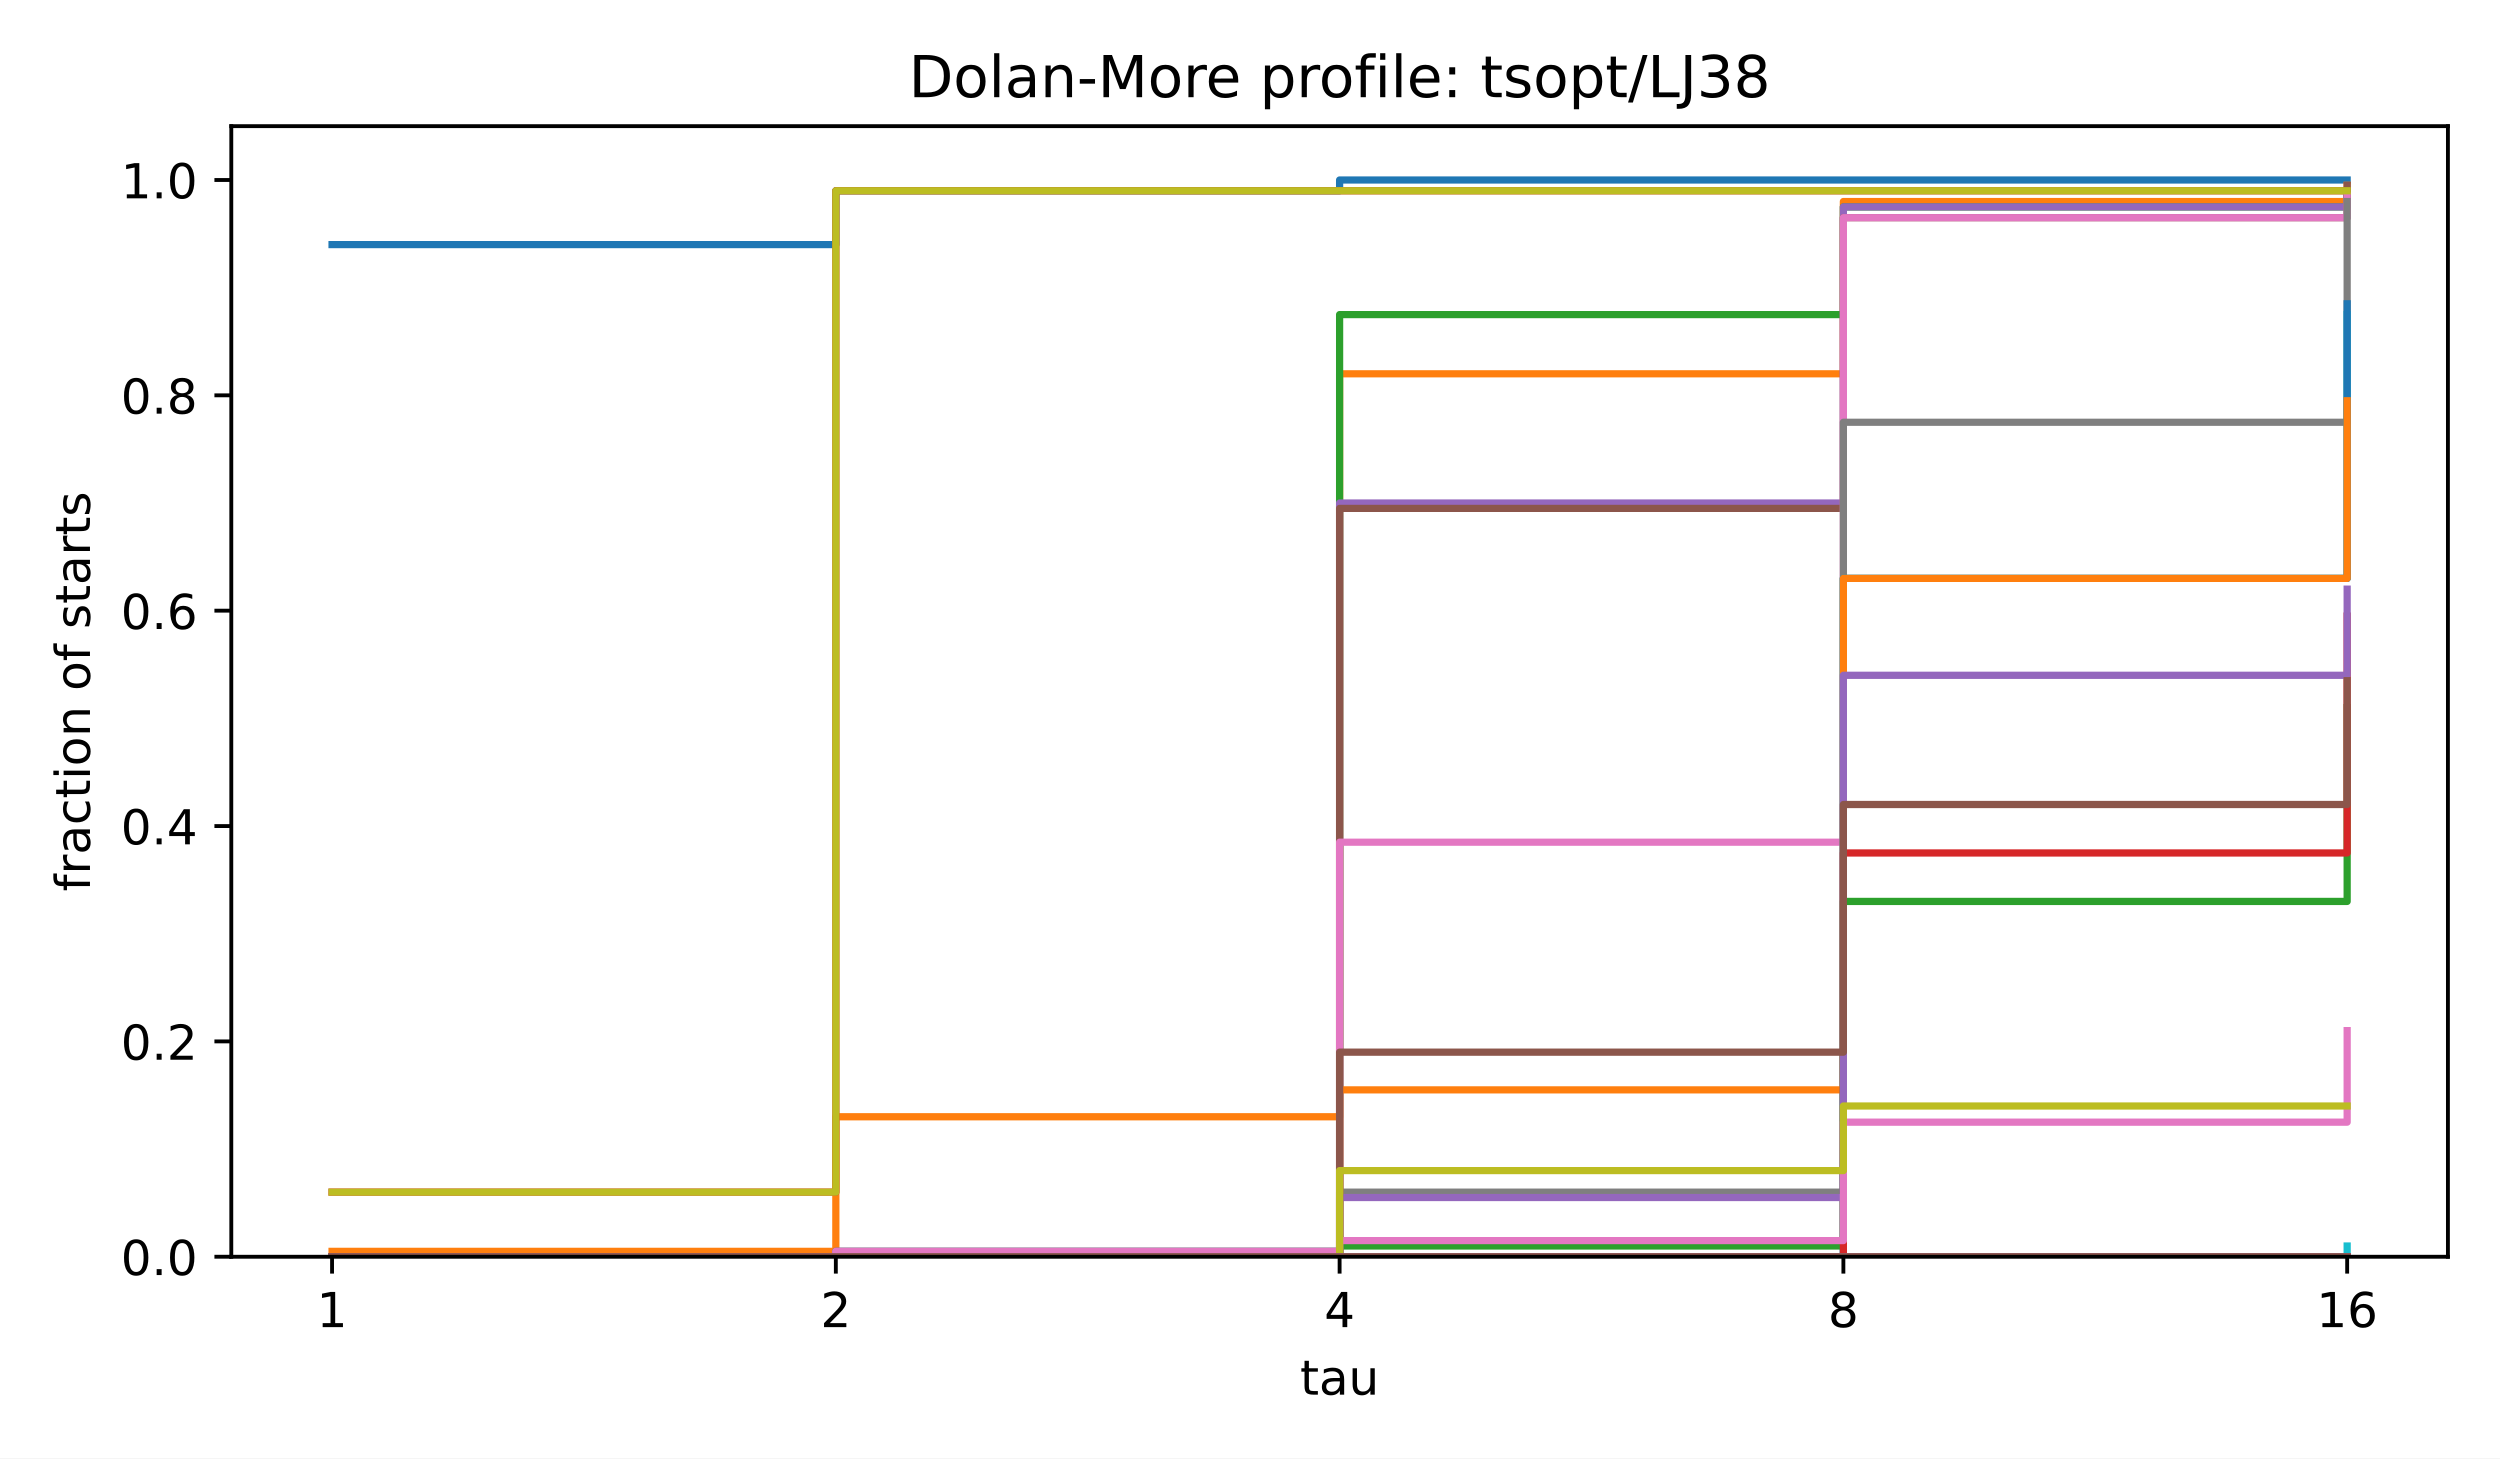
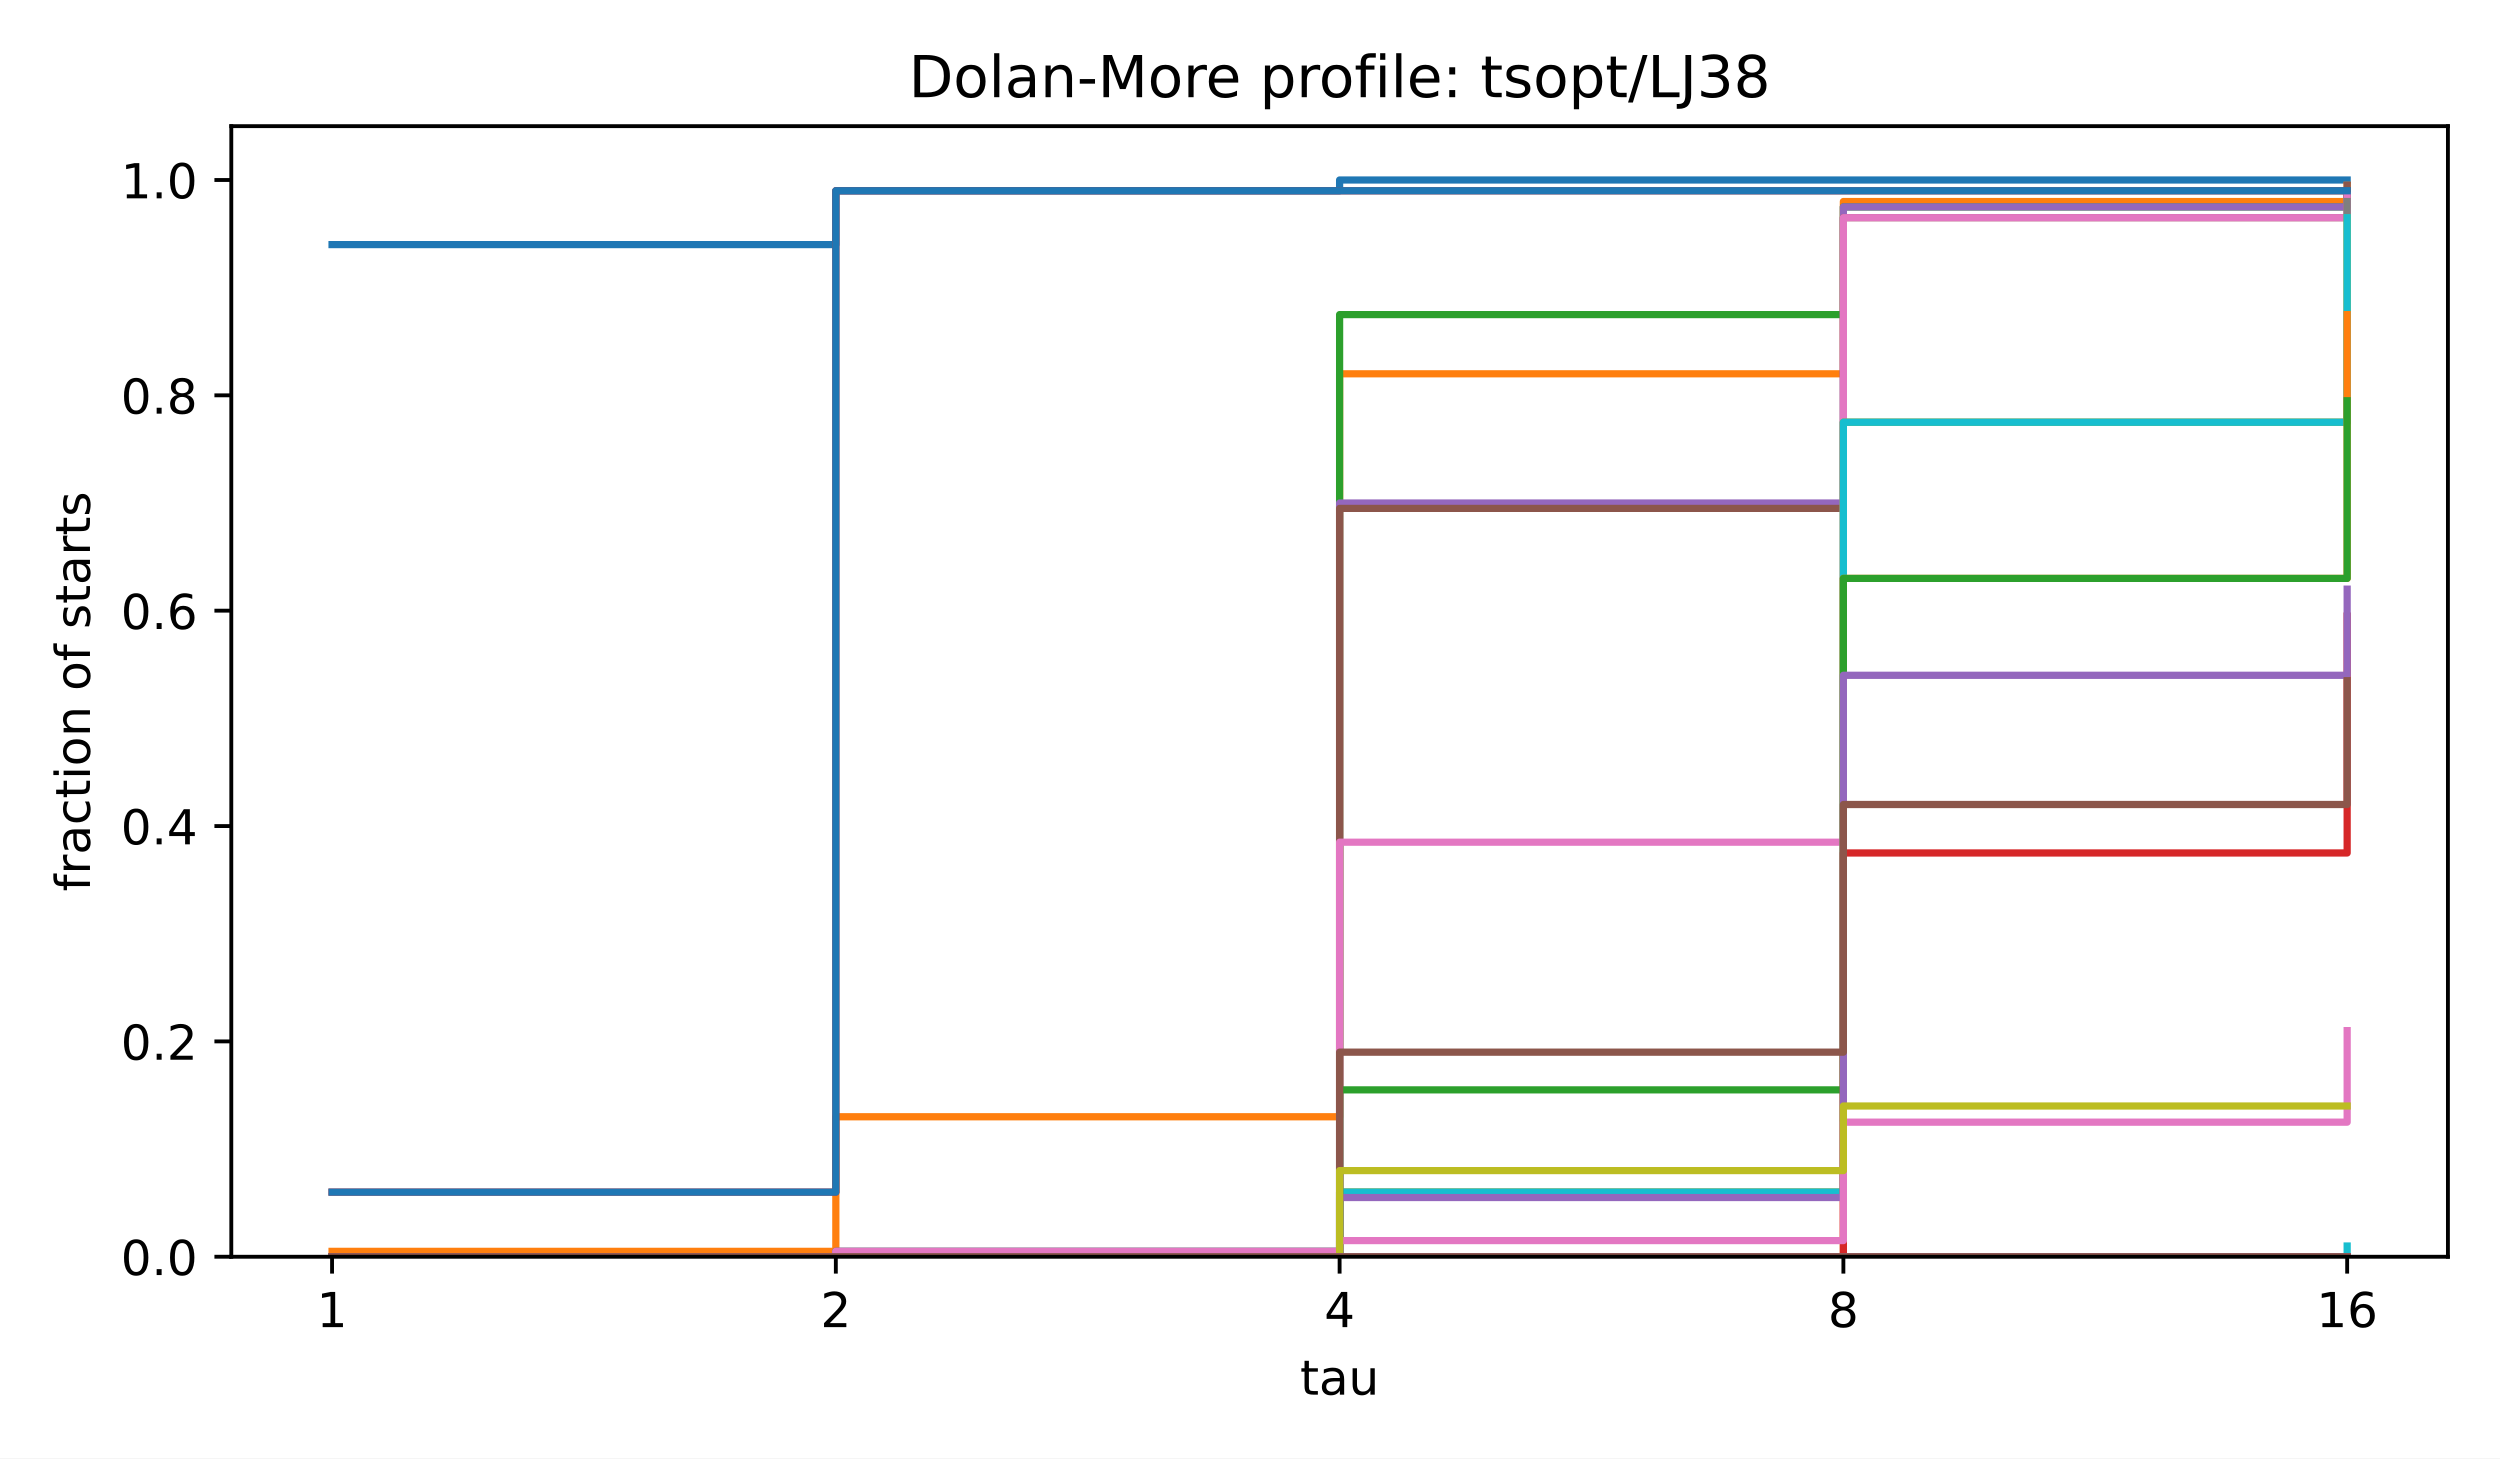
<svg xmlns="http://www.w3.org/2000/svg" xmlns:xlink="http://www.w3.org/1999/xlink" width="518.4pt" height="302.4pt" viewBox="0 0 518.4 302.4" version="1.1">
  <defs>
    <style type="text/css">*{stroke-linejoin: round; stroke-linecap: butt}</style>
  </defs>
  <g id="figure_1">
    <g id="patch_1">
      <path d="M 0 302.4  L 518.4 302.4  L 518.4 0  L 0 0  z " style="fill: #ffffff" />
    </g>
    <g id="axes_1">
      <g id="patch_2">
        <path d="M 47.962 260.6  L 507.6 260.6  L 507.6 26.16  L 47.962 26.16  z " style="fill: #ffffff" />
      </g>
      <g id="matplotlib.axis_1">
        <g id="xtick_1">
          <g id="line2d_1">
            <defs>
              <path id="m8ea4d47d77" d="M 0 0  L 0 3.5  " style="stroke: #000000; stroke-width: 0.8" />
            </defs>
            <g>
              <use xlink:href="#m8ea4d47d77" x="68.855" y="260.6" style="stroke: #000000; stroke-width: 0.8" />
            </g>
          </g>
          <g id="text_1">
            <text style="font-size: 10px; font-family: 'DejaVu Sans', 'Bitstream Vera Sans', 'Computer Modern Sans Serif', 'Lucida Grande', 'Verdana', 'Geneva', 'Lucid', 'Arial', 'Helvetica', 'Avant Garde', sans-serif; text-anchor: middle" x="68.855" y="275.198" transform="rotate(-0 68.85496 275.1977)">1</text>
          </g>
        </g>
        <g id="xtick_2">
          <g id="line2d_2">
            <g>
              <use xlink:href="#m8ea4d47d77" x="173.318" y="260.6" style="stroke: #000000; stroke-width: 0.8" />
            </g>
          </g>
          <g id="text_2">
            <text style="font-size: 10px; font-family: 'DejaVu Sans', 'Bitstream Vera Sans', 'Computer Modern Sans Serif', 'Lucida Grande', 'Verdana', 'Geneva', 'Lucid', 'Arial', 'Helvetica', 'Avant Garde', sans-serif; text-anchor: middle" x="173.318" y="275.198" transform="rotate(-0 173.3181 275.1977)">2</text>
          </g>
        </g>
        <g id="xtick_3">
          <g id="line2d_3">
            <g>
              <use xlink:href="#m8ea4d47d77" x="277.781" y="260.6" style="stroke: #000000; stroke-width: 0.8" />
            </g>
          </g>
          <g id="text_3">
            <text style="font-size: 10px; font-family: 'DejaVu Sans', 'Bitstream Vera Sans', 'Computer Modern Sans Serif', 'Lucida Grande', 'Verdana', 'Geneva', 'Lucid', 'Arial', 'Helvetica', 'Avant Garde', sans-serif; text-anchor: middle" x="277.781" y="275.198" transform="rotate(-0 277.7812 275.1977)">4</text>
          </g>
        </g>
        <g id="xtick_4">
          <g id="line2d_4">
            <g>
              <use xlink:href="#m8ea4d47d77" x="382.244" y="260.6" style="stroke: #000000; stroke-width: 0.8" />
            </g>
          </g>
          <g id="text_4">
            <text style="font-size: 10px; font-family: 'DejaVu Sans', 'Bitstream Vera Sans', 'Computer Modern Sans Serif', 'Lucida Grande', 'Verdana', 'Geneva', 'Lucid', 'Arial', 'Helvetica', 'Avant Garde', sans-serif; text-anchor: middle" x="382.244" y="275.198" transform="rotate(-0 382.2443 275.1977)">8</text>
          </g>
        </g>
        <g id="xtick_5">
          <g id="line2d_5">
            <g>
              <use xlink:href="#m8ea4d47d77" x="486.707" y="260.6" style="stroke: #000000; stroke-width: 0.8" />
            </g>
          </g>
          <g id="text_5">
            <text style="font-size: 10px; font-family: 'DejaVu Sans', 'Bitstream Vera Sans', 'Computer Modern Sans Serif', 'Lucida Grande', 'Verdana', 'Geneva', 'Lucid', 'Arial', 'Helvetica', 'Avant Garde', sans-serif; text-anchor: middle" x="486.707" y="275.198" transform="rotate(-0 486.7074 275.1977)">16</text>
          </g>
        </g>
        <g id="text_6">
          <text style="font-size: 10px; font-family: 'DejaVu Sans', 'Bitstream Vera Sans', 'Computer Modern Sans Serif', 'Lucida Grande', 'Verdana', 'Geneva', 'Lucid', 'Arial', 'Helvetica', 'Avant Garde', sans-serif; text-anchor: middle" x="277.781" y="289.198" transform="rotate(-0 277.7812 289.1977)">tau</text>
        </g>
      </g>
      <g id="matplotlib.axis_2">
        <g id="ytick_1">
          <g id="line2d_6">
            <defs>
              <path id="md659df78fa" d="M 0 0  L -3.5 0  " style="stroke: #000000; stroke-width: 0.8" />
            </defs>
            <g>
              <use xlink:href="#md659df78fa" x="47.962" y="260.6" style="stroke: #000000; stroke-width: 0.8" />
            </g>
          </g>
          <g id="text_7">
            <text style="font-size: 10px; font-family: 'DejaVu Sans', 'Bitstream Vera Sans', 'Computer Modern Sans Serif', 'Lucida Grande', 'Verdana', 'Geneva', 'Lucid', 'Arial', 'Helvetica', 'Avant Garde', sans-serif; text-anchor: end" x="40.962" y="264.399" transform="rotate(-0 40.96234 264.3988)">0.0</text>
          </g>
        </g>
        <g id="ytick_2">
          <g id="line2d_7">
            <g>
              <use xlink:href="#md659df78fa" x="47.962" y="215.945" style="stroke: #000000; stroke-width: 0.8" />
            </g>
          </g>
          <g id="text_8">
            <text style="font-size: 10px; font-family: 'DejaVu Sans', 'Bitstream Vera Sans', 'Computer Modern Sans Serif', 'Lucida Grande', 'Verdana', 'Geneva', 'Lucid', 'Arial', 'Helvetica', 'Avant Garde', sans-serif; text-anchor: end" x="40.962" y="219.744" transform="rotate(-0 40.96234 219.7436)">0.2</text>
          </g>
        </g>
        <g id="ytick_3">
          <g id="line2d_8">
            <g>
              <use xlink:href="#md659df78fa" x="47.962" y="171.29" style="stroke: #000000; stroke-width: 0.8" />
            </g>
          </g>
          <g id="text_9">
            <text style="font-size: 10px; font-family: 'DejaVu Sans', 'Bitstream Vera Sans', 'Computer Modern Sans Serif', 'Lucida Grande', 'Verdana', 'Geneva', 'Lucid', 'Arial', 'Helvetica', 'Avant Garde', sans-serif; text-anchor: end" x="40.962" y="175.088" transform="rotate(-0 40.96234 175.0884)">0.4</text>
          </g>
        </g>
        <g id="ytick_4">
          <g id="line2d_9">
            <g>
              <use xlink:href="#md659df78fa" x="47.962" y="126.634" style="stroke: #000000; stroke-width: 0.8" />
            </g>
          </g>
          <g id="text_10">
            <text style="font-size: 10px; font-family: 'DejaVu Sans', 'Bitstream Vera Sans', 'Computer Modern Sans Serif', 'Lucida Grande', 'Verdana', 'Geneva', 'Lucid', 'Arial', 'Helvetica', 'Avant Garde', sans-serif; text-anchor: end" x="40.962" y="130.433" transform="rotate(-0 40.96234 130.4331)">0.6</text>
          </g>
        </g>
        <g id="ytick_5">
          <g id="line2d_10">
            <g>
              <use xlink:href="#md659df78fa" x="47.962" y="81.979" style="stroke: #000000; stroke-width: 0.8" />
            </g>
          </g>
          <g id="text_11">
            <text style="font-size: 10px; font-family: 'DejaVu Sans', 'Bitstream Vera Sans', 'Computer Modern Sans Serif', 'Lucida Grande', 'Verdana', 'Geneva', 'Lucid', 'Arial', 'Helvetica', 'Avant Garde', sans-serif; text-anchor: end" x="40.962" y="85.778" transform="rotate(-0 40.96234 85.77788)">0.8</text>
          </g>
        </g>
        <g id="ytick_6">
          <g id="line2d_11">
            <g>
              <use xlink:href="#md659df78fa" x="47.962" y="37.324" style="stroke: #000000; stroke-width: 0.8" />
            </g>
          </g>
          <g id="text_12">
            <text style="font-size: 10px; font-family: 'DejaVu Sans', 'Bitstream Vera Sans', 'Computer Modern Sans Serif', 'Lucida Grande', 'Verdana', 'Geneva', 'Lucid', 'Arial', 'Helvetica', 'Avant Garde', sans-serif; text-anchor: end" x="40.962" y="41.123" transform="rotate(-0 40.96234 41.12264)">1.0</text>
          </g>
        </g>
        <g id="text_13">
          <text style="font-size: 10px; font-family: 'DejaVu Sans', 'Bitstream Vera Sans', 'Computer Modern Sans Serif', 'Lucida Grande', 'Verdana', 'Geneva', 'Lucid', 'Arial', 'Helvetica', 'Avant Garde', sans-serif; text-anchor: middle" x="18.657" y="143.38" transform="rotate(-90 18.65687 143.38)">fraction of starts</text>
        </g>
      </g>
      <g id="line2d_12">
        <path d="M 68.855 50.72  L 173.318 50.72  L 173.318 39.557  L 277.781 39.557  L 277.781 37.324  L 382.244 37.324  L 382.244 37.324  L 486.707 37.324  L 486.707 37.324  " clip-path="url(#p4e380cea4b)" style="fill: none; stroke: #1f77b4; stroke-width: 1.5; stroke-linecap: square" />
      </g>
      <g id="line2d_13">
        <path d="M 68.855 259.484  L 173.318 259.484  L 173.318 231.574  L 277.781 231.574  L 277.781 77.514  L 382.244 77.514  L 382.244 41.789  L 486.707 41.789  L 486.707 38.44  " clip-path="url(#p4e380cea4b)" style="fill: none; stroke: #ff7f0e; stroke-width: 1.5; stroke-linecap: square" />
      </g>
      <g id="line2d_14">
        <path d="M 68.855 260.6  L 173.318 260.6  L 173.318 259.484  L 277.781 259.484  L 277.781 65.233  L 382.244 65.233  L 382.244 42.906  L 486.707 42.906  L 486.707 39.557  " clip-path="url(#p4e380cea4b)" style="fill: none; stroke: #2ca02c; stroke-width: 1.5; stroke-linecap: square" />
      </g>
      <g id="line2d_15">
        <path d="M 68.855 247.203  L 173.318 247.203  L 173.318 39.557  L 277.781 39.557  L 277.781 39.557  L 382.244 39.557  L 382.244 39.557  L 486.707 39.557  L 486.707 39.557  " clip-path="url(#p4e380cea4b)" style="fill: none; stroke: #d62728; stroke-width: 1.5; stroke-linecap: square" />
      </g>
      <g id="line2d_16">
        <path d="M 68.855 260.6  L 173.318 260.6  L 173.318 259.484  L 277.781 259.484  L 277.781 104.307  L 382.244 104.307  L 382.244 42.906  L 486.707 42.906  L 486.707 40.673  " clip-path="url(#p4e380cea4b)" style="fill: none; stroke: #9467bd; stroke-width: 1.5; stroke-linecap: square" />
      </g>
      <g id="line2d_17">
        <path d="M 68.855 260.6  L 173.318 260.6  L 173.318 260.6  L 277.781 260.6  L 277.781 105.423  L 382.244 105.423  L 382.244 45.138  L 486.707 45.138  L 486.707 38.44  " clip-path="url(#p4e380cea4b)" style="fill: none; stroke: #8c564b; stroke-width: 1.5; stroke-linecap: square" />
      </g>
      <g id="line2d_18">
        <path d="M 68.855 260.6  L 173.318 260.6  L 173.318 260.6  L 277.781 260.6  L 277.781 174.639  L 382.244 174.639  L 382.244 45.138  L 486.707 45.138  L 486.707 40.673  " clip-path="url(#p4e380cea4b)" style="fill: none; stroke: #e377c2; stroke-width: 1.5; stroke-linecap: square" />
      </g>
      <g id="line2d_19">
        <path d="M 68.855 260.6  L 173.318 260.6  L 173.318 260.6  L 277.781 260.6  L 277.781 247.203  L 382.244 247.203  L 382.244 87.561  L 486.707 87.561  L 486.707 41.789  " clip-path="url(#p4e380cea4b)" style="fill: none; stroke: #7f7f7f; stroke-width: 1.5; stroke-linecap: square" />
      </g>
      <g id="line2d_20">
-         <path d="M 68.855 247.203  L 173.318 247.203  L 173.318 39.557  L 277.781 39.557  L 277.781 39.557  L 382.244 39.557  L 382.244 39.557  L 486.707 39.557  L 486.707 39.557  " clip-path="url(#p4e380cea4b)" style="fill: none; stroke: #bcbd22; stroke-width: 1.5; stroke-linecap: square" />
+         <path d="M 68.855 260.6  L 173.318 260.6  L 173.318 260.6  L 277.781 260.6  L 277.781 247.203  L 382.244 247.203  L 382.244 87.561  L 486.707 87.561  L 486.707 45.138  " clip-path="url(#p4e380cea4b)" style="fill: none; stroke: #bcbd22; stroke-width: 1.5; stroke-linecap: square" />
      </g>
      <g id="line2d_21">
-         <path d="M 68.855 260.6  L 173.318 260.6  L 173.318 260.6  L 277.781 260.6  L 277.781 260.6  L 382.244 260.6  L 382.244 119.936  L 486.707 119.936  L 486.707 65.233  " clip-path="url(#p4e380cea4b)" style="fill: none; stroke: #17becf; stroke-width: 1.5; stroke-linecap: square" />
+         <path d="M 68.855 260.6  L 173.318 260.6  L 173.318 260.6  L 277.781 260.6  L 277.781 247.203  L 382.244 247.203  L 382.244 87.561  L 486.707 87.561  L 486.707 45.138  " clip-path="url(#p4e380cea4b)" style="fill: none; stroke: #17becf; stroke-width: 1.5; stroke-linecap: square" />
      </g>
      <g id="line2d_22">
-         <path d="M 68.855 260.6  L 173.318 260.6  L 173.318 260.6  L 277.781 260.6  L 277.781 260.6  L 382.244 260.6  L 382.244 119.936  L 486.707 119.936  L 486.707 63.001  " clip-path="url(#p4e380cea4b)" style="fill: none; stroke: #1f77b4; stroke-width: 1.5; stroke-linecap: square" />
+         <path d="M 68.855 247.203  L 173.318 247.203  L 173.318 39.557  L 277.781 39.557  L 277.781 39.557  L 382.244 39.557  L 382.244 39.557  L 486.707 39.557  L 486.707 39.557  " clip-path="url(#p4e380cea4b)" style="fill: none; stroke: #1f77b4; stroke-width: 1.5; stroke-linecap: square" />
      </g>
      <g id="line2d_23">
-         <path d="M 68.855 260.6  L 173.318 260.6  L 173.318 260.6  L 277.781 260.6  L 277.781 225.992  L 382.244 225.992  L 382.244 119.936  L 486.707 119.936  L 486.707 83.095  " clip-path="url(#p4e380cea4b)" style="fill: none; stroke: #ff7f0e; stroke-width: 1.5; stroke-linecap: square" />
+         <path d="M 68.855 260.6  L 173.318 260.6  L 173.318 260.6  L 277.781 260.6  L 277.781 260.6  L 382.244 260.6  L 382.244 119.936  L 486.707 119.936  L 486.707 65.233  " clip-path="url(#p4e380cea4b)" style="fill: none; stroke: #ff7f0e; stroke-width: 1.5; stroke-linecap: square" />
      </g>
      <g id="line2d_24">
-         <path d="M 68.855 260.6  L 173.318 260.6  L 173.318 260.6  L 277.781 260.6  L 277.781 258.367  L 382.244 258.367  L 382.244 186.919  L 486.707 186.919  L 486.707 146.729  " clip-path="url(#p4e380cea4b)" style="fill: none; stroke: #2ca02c; stroke-width: 1.5; stroke-linecap: square" />
+         <path d="M 68.855 260.6  L 173.318 260.6  L 173.318 260.6  L 277.781 260.6  L 277.781 225.992  L 382.244 225.992  L 382.244 119.936  L 486.707 119.936  L 486.707 83.095  " clip-path="url(#p4e380cea4b)" style="fill: none; stroke: #2ca02c; stroke-width: 1.5; stroke-linecap: square" />
      </g>
      <g id="line2d_25">
        <path d="M 68.855 260.6  L 173.318 260.6  L 173.318 260.6  L 277.781 260.6  L 277.781 260.6  L 382.244 260.6  L 382.244 176.871  L 486.707 176.871  L 486.707 127.751  " clip-path="url(#p4e380cea4b)" style="fill: none; stroke: #d62728; stroke-width: 1.5; stroke-linecap: square" />
      </g>
      <g id="line2d_26">
        <path d="M 68.855 260.6  L 173.318 260.6  L 173.318 260.6  L 277.781 260.6  L 277.781 248.32  L 382.244 248.32  L 382.244 140.031  L 486.707 140.031  L 486.707 122.169  " clip-path="url(#p4e380cea4b)" style="fill: none; stroke: #9467bd; stroke-width: 1.5; stroke-linecap: square" />
      </g>
      <g id="line2d_27">
        <path d="M 68.855 260.6  L 173.318 260.6  L 173.318 260.6  L 277.781 260.6  L 277.781 218.178  L 382.244 218.178  L 382.244 166.824  L 486.707 166.824  L 486.707 141.147  " clip-path="url(#p4e380cea4b)" style="fill: none; stroke: #8c564b; stroke-width: 1.5; stroke-linecap: square" />
      </g>
      <g id="line2d_28">
        <path d="M 68.855 260.6  L 173.318 260.6  L 173.318 259.484  L 277.781 259.484  L 277.781 257.251  L 382.244 257.251  L 382.244 232.69  L 486.707 232.69  L 486.707 213.712  " clip-path="url(#p4e380cea4b)" style="fill: none; stroke: #e377c2; stroke-width: 1.5; stroke-linecap: square" />
      </g>
      <g id="line2d_29">
        <path d="M 68.855 260.6  L 173.318 260.6  L 173.318 260.6  L 277.781 260.6  L 277.781 260.6  L 382.244 260.6  L 382.244 260.6  L 486.707 260.6  L 486.707 260.6  " clip-path="url(#p4e380cea4b)" style="fill: none; stroke: #7f7f7f; stroke-width: 1.5; stroke-linecap: square" />
      </g>
      <g id="line2d_30">
        <path d="M 68.855 260.6  L 173.318 260.6  L 173.318 260.6  L 277.781 260.6  L 277.781 242.738  L 382.244 242.738  L 382.244 229.341  L 486.707 229.341  L 486.707 229.341  " clip-path="url(#p4e380cea4b)" style="fill: none; stroke: #bcbd22; stroke-width: 1.5; stroke-linecap: square" />
      </g>
      <g id="line2d_31">
        <path d="M 68.855 260.6  L 173.318 260.6  L 173.318 260.6  L 277.781 260.6  L 277.781 260.6  L 382.244 260.6  L 382.244 260.6  L 486.707 260.6  L 486.707 258.367  " clip-path="url(#p4e380cea4b)" style="fill: none; stroke: #17becf; stroke-width: 1.5; stroke-linecap: square" />
      </g>
      <g id="line2d_32">
        <path d="M 68.855 260.6  L 173.318 260.6  L 173.318 260.6  L 277.781 260.6  L 277.781 260.6  L 382.244 260.6  L 382.244 260.6  L 486.707 260.6  L 486.707 260.6  " clip-path="url(#p4e380cea4b)" style="fill: none; stroke: #1f77b4; stroke-width: 1.5; stroke-linecap: square" />
      </g>
      <g id="line2d_33">
        <path d="M 68.855 260.6  L 173.318 260.6  L 173.318 260.6  L 277.781 260.6  L 277.781 260.6  L 382.244 260.6  L 382.244 260.6  L 486.707 260.6  L 486.707 260.6  " clip-path="url(#p4e380cea4b)" style="fill: none; stroke: #ff7f0e; stroke-width: 1.5; stroke-linecap: square" />
      </g>
      <g id="line2d_34">
        <path d="M 68.855 260.6  L 173.318 260.6  L 173.318 260.6  L 277.781 260.6  L 277.781 260.6  L 382.244 260.6  L 382.244 260.6  L 486.707 260.6  L 486.707 260.6  " clip-path="url(#p4e380cea4b)" style="fill: none; stroke: #2ca02c; stroke-width: 1.5; stroke-linecap: square" />
      </g>
      <g id="line2d_35">
        <path d="M 68.855 260.6  L 173.318 260.6  L 173.318 260.6  L 277.781 260.6  L 277.781 260.6  L 382.244 260.6  L 382.244 260.6  L 486.707 260.6  L 486.707 260.6  " clip-path="url(#p4e380cea4b)" style="fill: none; stroke: #d62728; stroke-width: 1.5; stroke-linecap: square" />
      </g>
      <g id="line2d_36">
        <path d="M 68.855 260.6  L 173.318 260.6  L 173.318 260.6  L 277.781 260.6  L 277.781 260.6  L 382.244 260.6  L 382.244 260.6  L 486.707 260.6  L 486.707 260.6  " clip-path="url(#p4e380cea4b)" style="fill: none; stroke: #9467bd; stroke-width: 1.5; stroke-linecap: square" />
      </g>
      <g id="line2d_37">
        <path d="M 68.855 260.6  L 173.318 260.6  L 173.318 260.6  L 277.781 260.6  L 277.781 260.6  L 382.244 260.6  L 382.244 260.6  L 486.707 260.6  L 486.707 260.6  " clip-path="url(#p4e380cea4b)" style="fill: none; stroke: #8c564b; stroke-width: 1.5; stroke-linecap: square" />
      </g>
      <g id="patch_3">
        <path d="M 47.962 260.6  L 47.962 26.16  " style="fill: none; stroke: #000000; stroke-width: 0.8; stroke-linejoin: miter; stroke-linecap: square" />
      </g>
      <g id="patch_4">
        <path d="M 507.6 260.6  L 507.6 26.16  " style="fill: none; stroke: #000000; stroke-width: 0.8; stroke-linejoin: miter; stroke-linecap: square" />
      </g>
      <g id="patch_5">
        <path d="M 47.962 260.6  L 507.6 260.6  " style="fill: none; stroke: #000000; stroke-width: 0.8; stroke-linejoin: miter; stroke-linecap: square" />
      </g>
      <g id="patch_6">
        <path d="M 47.962 26.16  L 507.6 26.16  " style="fill: none; stroke: #000000; stroke-width: 0.8; stroke-linejoin: miter; stroke-linecap: square" />
      </g>
      <g id="text_14">
        <text style="font-size: 12px; font-family: 'DejaVu Sans', 'Bitstream Vera Sans', 'Computer Modern Sans Serif', 'Lucida Grande', 'Verdana', 'Geneva', 'Lucid', 'Arial', 'Helvetica', 'Avant Garde', sans-serif; text-anchor: middle" x="277.781" y="20.16" transform="rotate(-0 277.7812 20.16)">Dolan-More profile: tsopt/LJ38</text>
      </g>
    </g>
  </g>
  <defs>
    <clipPath id="p4e380cea4b">
      <rect x="47.962" y="26.16" width="459.638" height="234.44" />
    </clipPath>
  </defs>
</svg>
